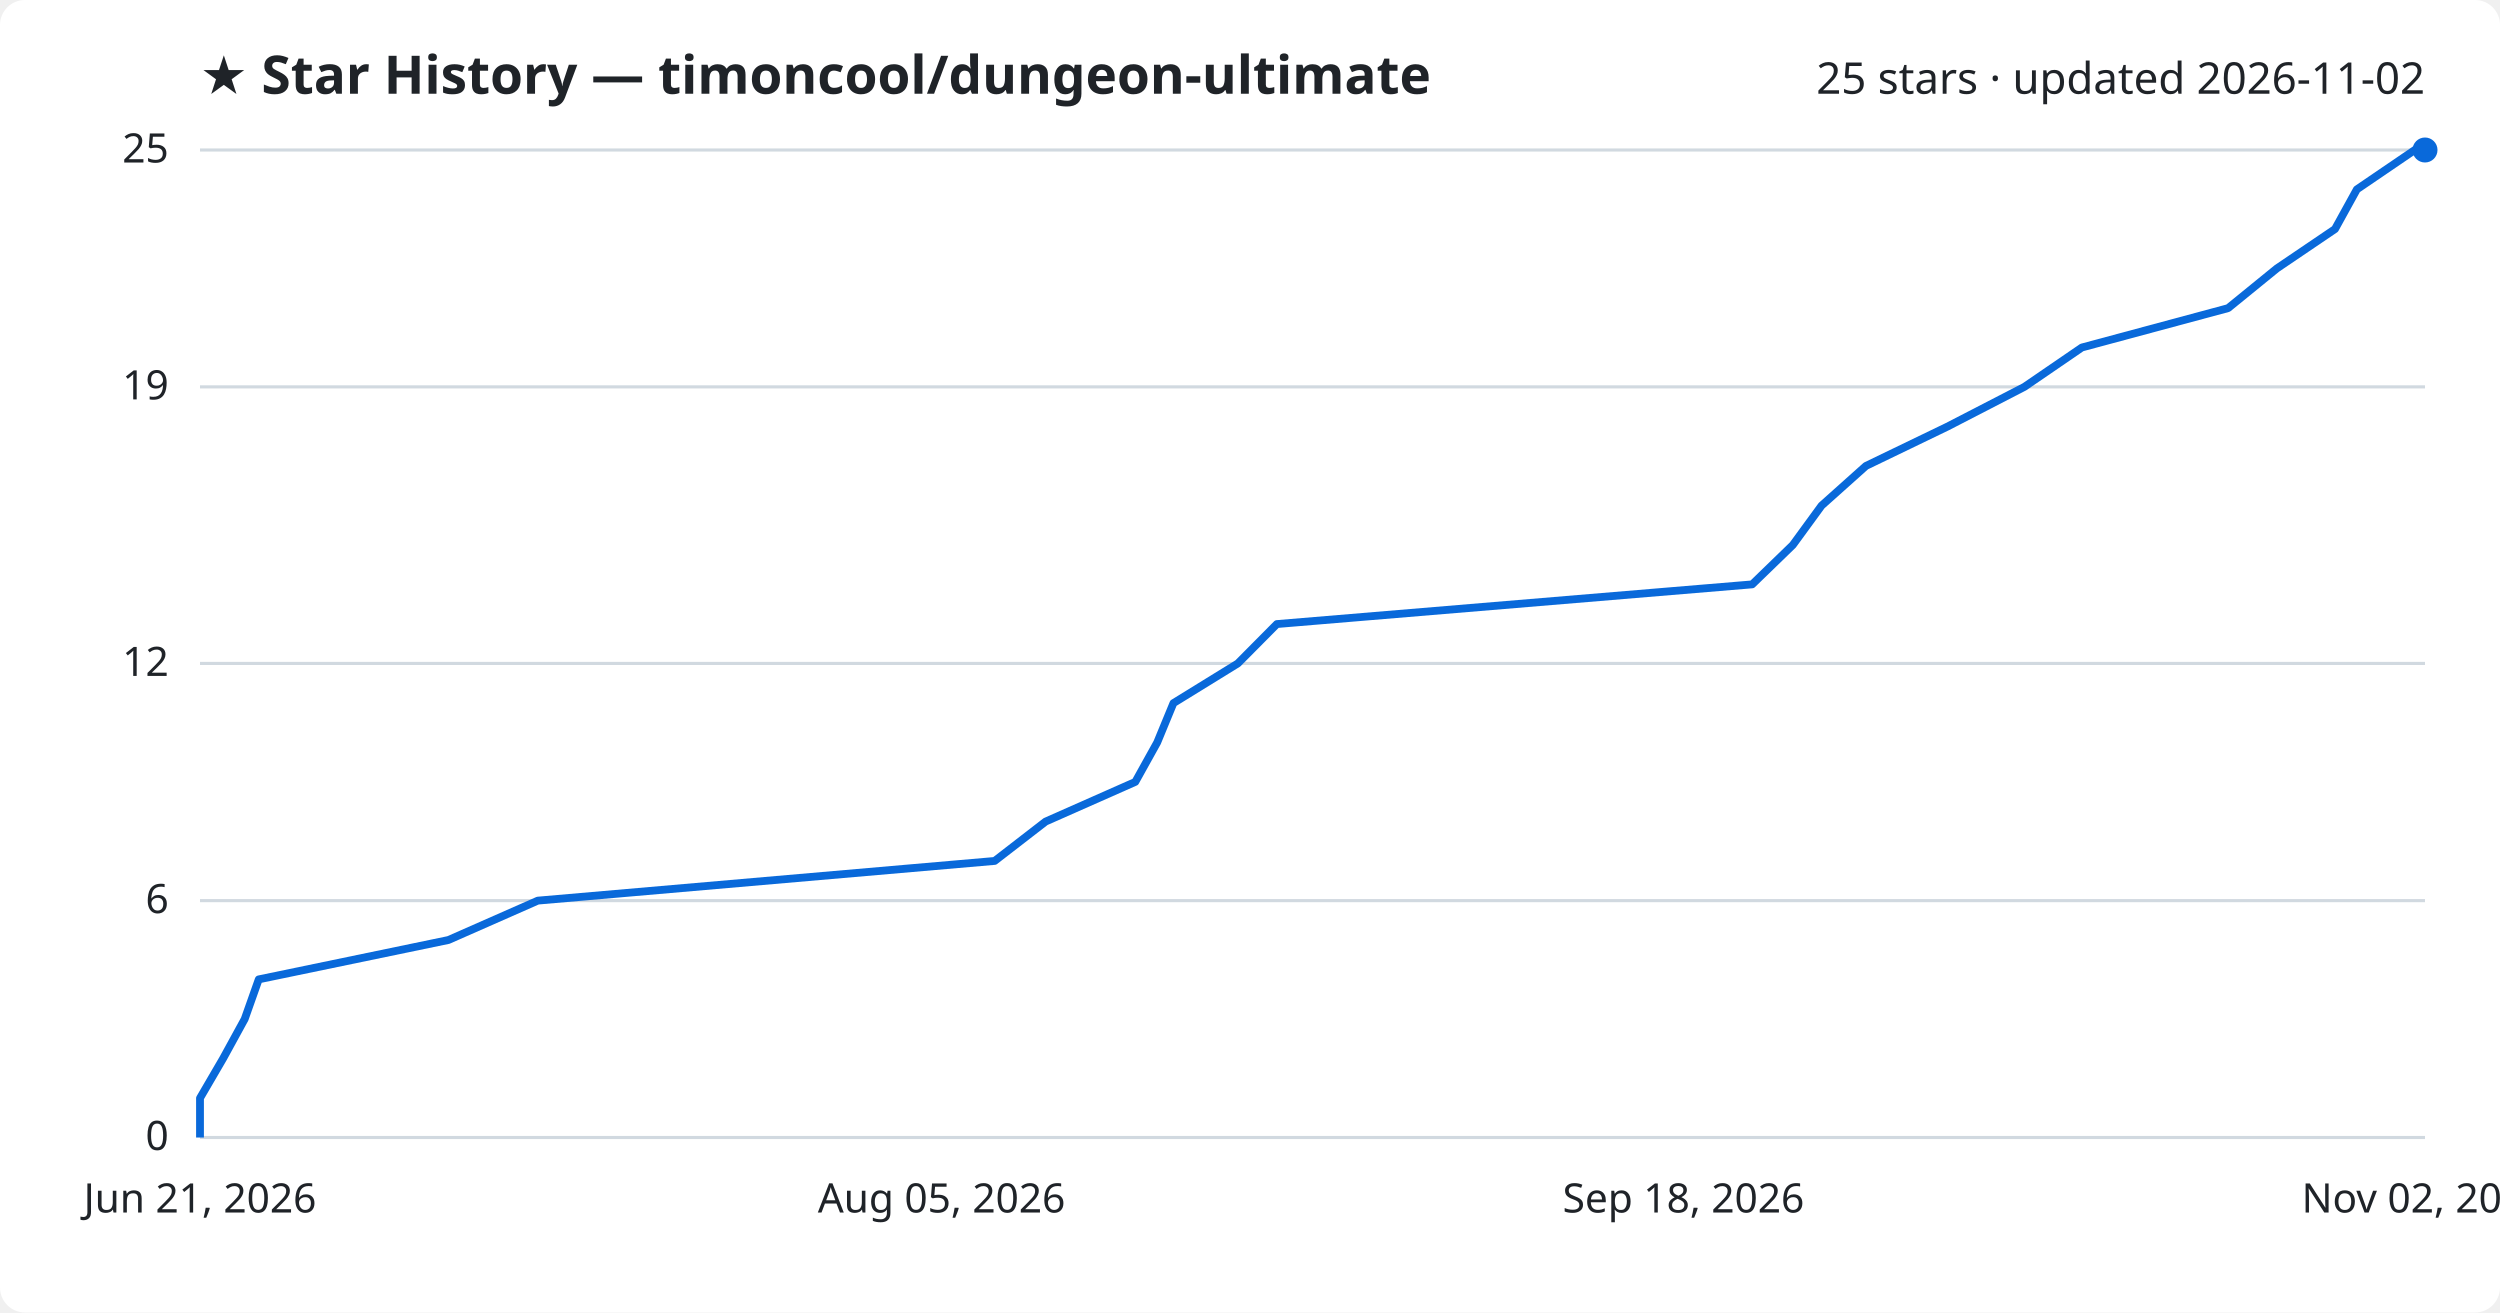
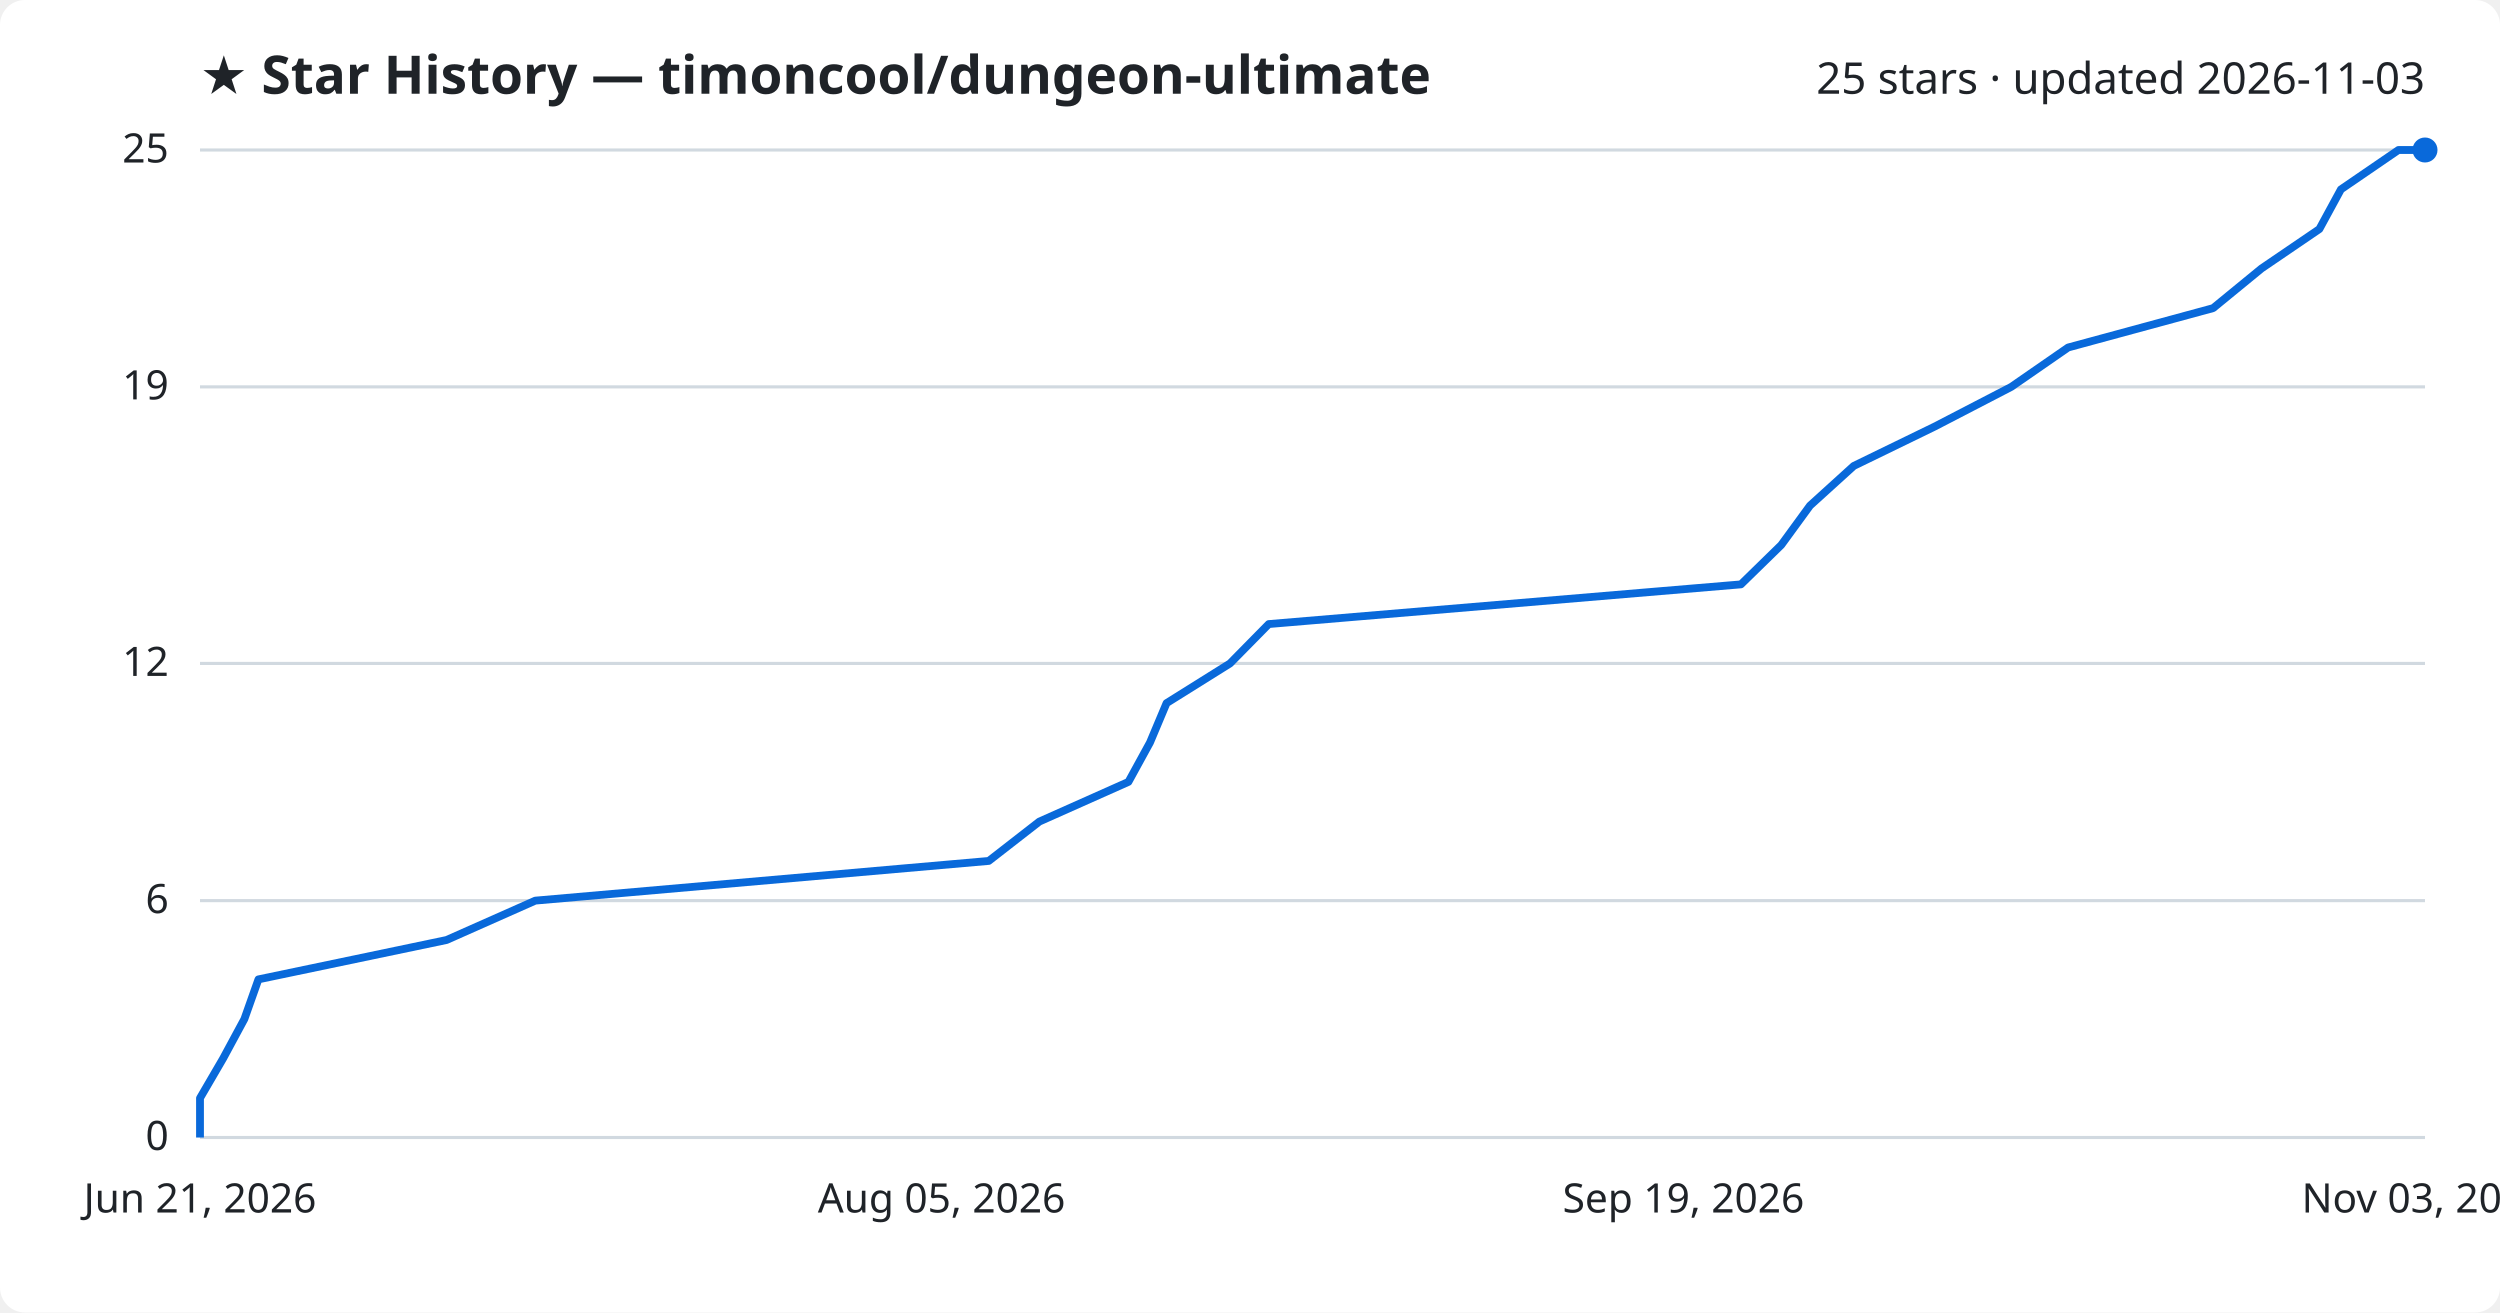
<svg xmlns="http://www.w3.org/2000/svg" viewBox="0 0 800 420" font-family="Segoe UI, sans-serif">
  <rect width="800" height="420" fill="#ffffff" rx="8" />
  <text x="64" y="30" fill="#1f2328" font-size="17" font-weight="700">★ Star History — timoncool/dungeon-ultimate</text>
-   <text x="776" y="30" fill="#1f2328" font-size="14" text-anchor="end">25 stars · updated 2026-11-02</text>
+   <text x="776" y="30" fill="#1f2328" font-size="14" text-anchor="end">25 stars · updated 2026-11-03</text>
  <line x1="64" y1="364.0" x2="776" y2="364.0" stroke="#d1d9e0" stroke-width="1" />
  <text x="54" y="368.0" fill="#1f2328" font-size="13" text-anchor="end">0</text>
  <line x1="64" y1="288.2" x2="776" y2="288.2" stroke="#d1d9e0" stroke-width="1" />
  <text x="54" y="292.2" fill="#1f2328" font-size="13" text-anchor="end">6</text>
  <line x1="64" y1="212.3" x2="776" y2="212.3" stroke="#d1d9e0" stroke-width="1" />
  <text x="54" y="216.3" fill="#1f2328" font-size="13" text-anchor="end">12</text>
  <line x1="64" y1="123.8" x2="776" y2="123.8" stroke="#d1d9e0" stroke-width="1" />
  <text x="54" y="127.8" fill="#1f2328" font-size="13" text-anchor="end">19</text>
  <line x1="64" y1="48.0" x2="776" y2="48.0" stroke="#d1d9e0" stroke-width="1" />
  <text x="54" y="52.0" fill="#1f2328" font-size="13" text-anchor="end">25</text>
-   <path d="M64.0,364.0 L64.0,351.4 L71.4,338.7 L78.3,326.1 L82.8,313.4 L143.5,300.8 L172.1,288.2 L318.3,275.5 L334.6,262.9 L363.3,250.2 L370.3,237.6 L375.5,225.0 L396.1,212.3 L408.6,199.7 L560.7,187.0 L573.7,174.4 L582.9,161.8 L597.1,149.1 L623.2,136.5 L647.8,123.8 L666.2,111.2 L713.0,98.6 L728.6,85.9 L747.2,73.3 L754.2,60.6 L772.7,48.0 L776.0,48.0" fill="none" stroke="#0969da" stroke-width="2.5" stroke-linejoin="round" />
+   <path d="M64.0,364.0 L64.0,351.4 L71.4,338.7 L78.2,326.1 L82.7,313.4 L142.9,300.8 L171.3,288.2 L316.4,275.5 L332.6,262.9 L361.1,250.2 L368.0,237.6 L373.3,225.0 L393.6,212.3 L406.0,199.7 L557.1,187.0 L570.0,174.4 L579.2,161.8 L593.2,149.1 L619.1,136.5 L643.6,123.8 L661.8,111.2 L708.2,98.6 L723.7,85.9 L742.2,73.3 L749.1,60.6 L767.5,48.0 L776.0,48.0" fill="none" stroke="#0969da" stroke-width="2.5" stroke-linejoin="round" />
  <circle cx="776.0" cy="48.0" r="4" fill="#0969da" />
  <text x="64.0" y="388" fill="#1f2328" font-size="13" text-anchor="middle">Jun 21, 2026</text>
  <text x="301.3" y="388" fill="#1f2328" font-size="13" text-anchor="middle">Aug 05, 2026</text>
-   <text x="538.7" y="388" fill="#1f2328" font-size="13" text-anchor="middle">Sep 18, 2026</text>
-   <text x="776.0" y="388" fill="#1f2328" font-size="13" text-anchor="middle">Nov 02, 2026</text>
+   <text x="538.7" y="388" fill="#1f2328" font-size="13" text-anchor="middle">Sep 19, 2026</text>
+   <text x="776.0" y="388" fill="#1f2328" font-size="13" text-anchor="middle">Nov 03, 2026</text>
</svg>
